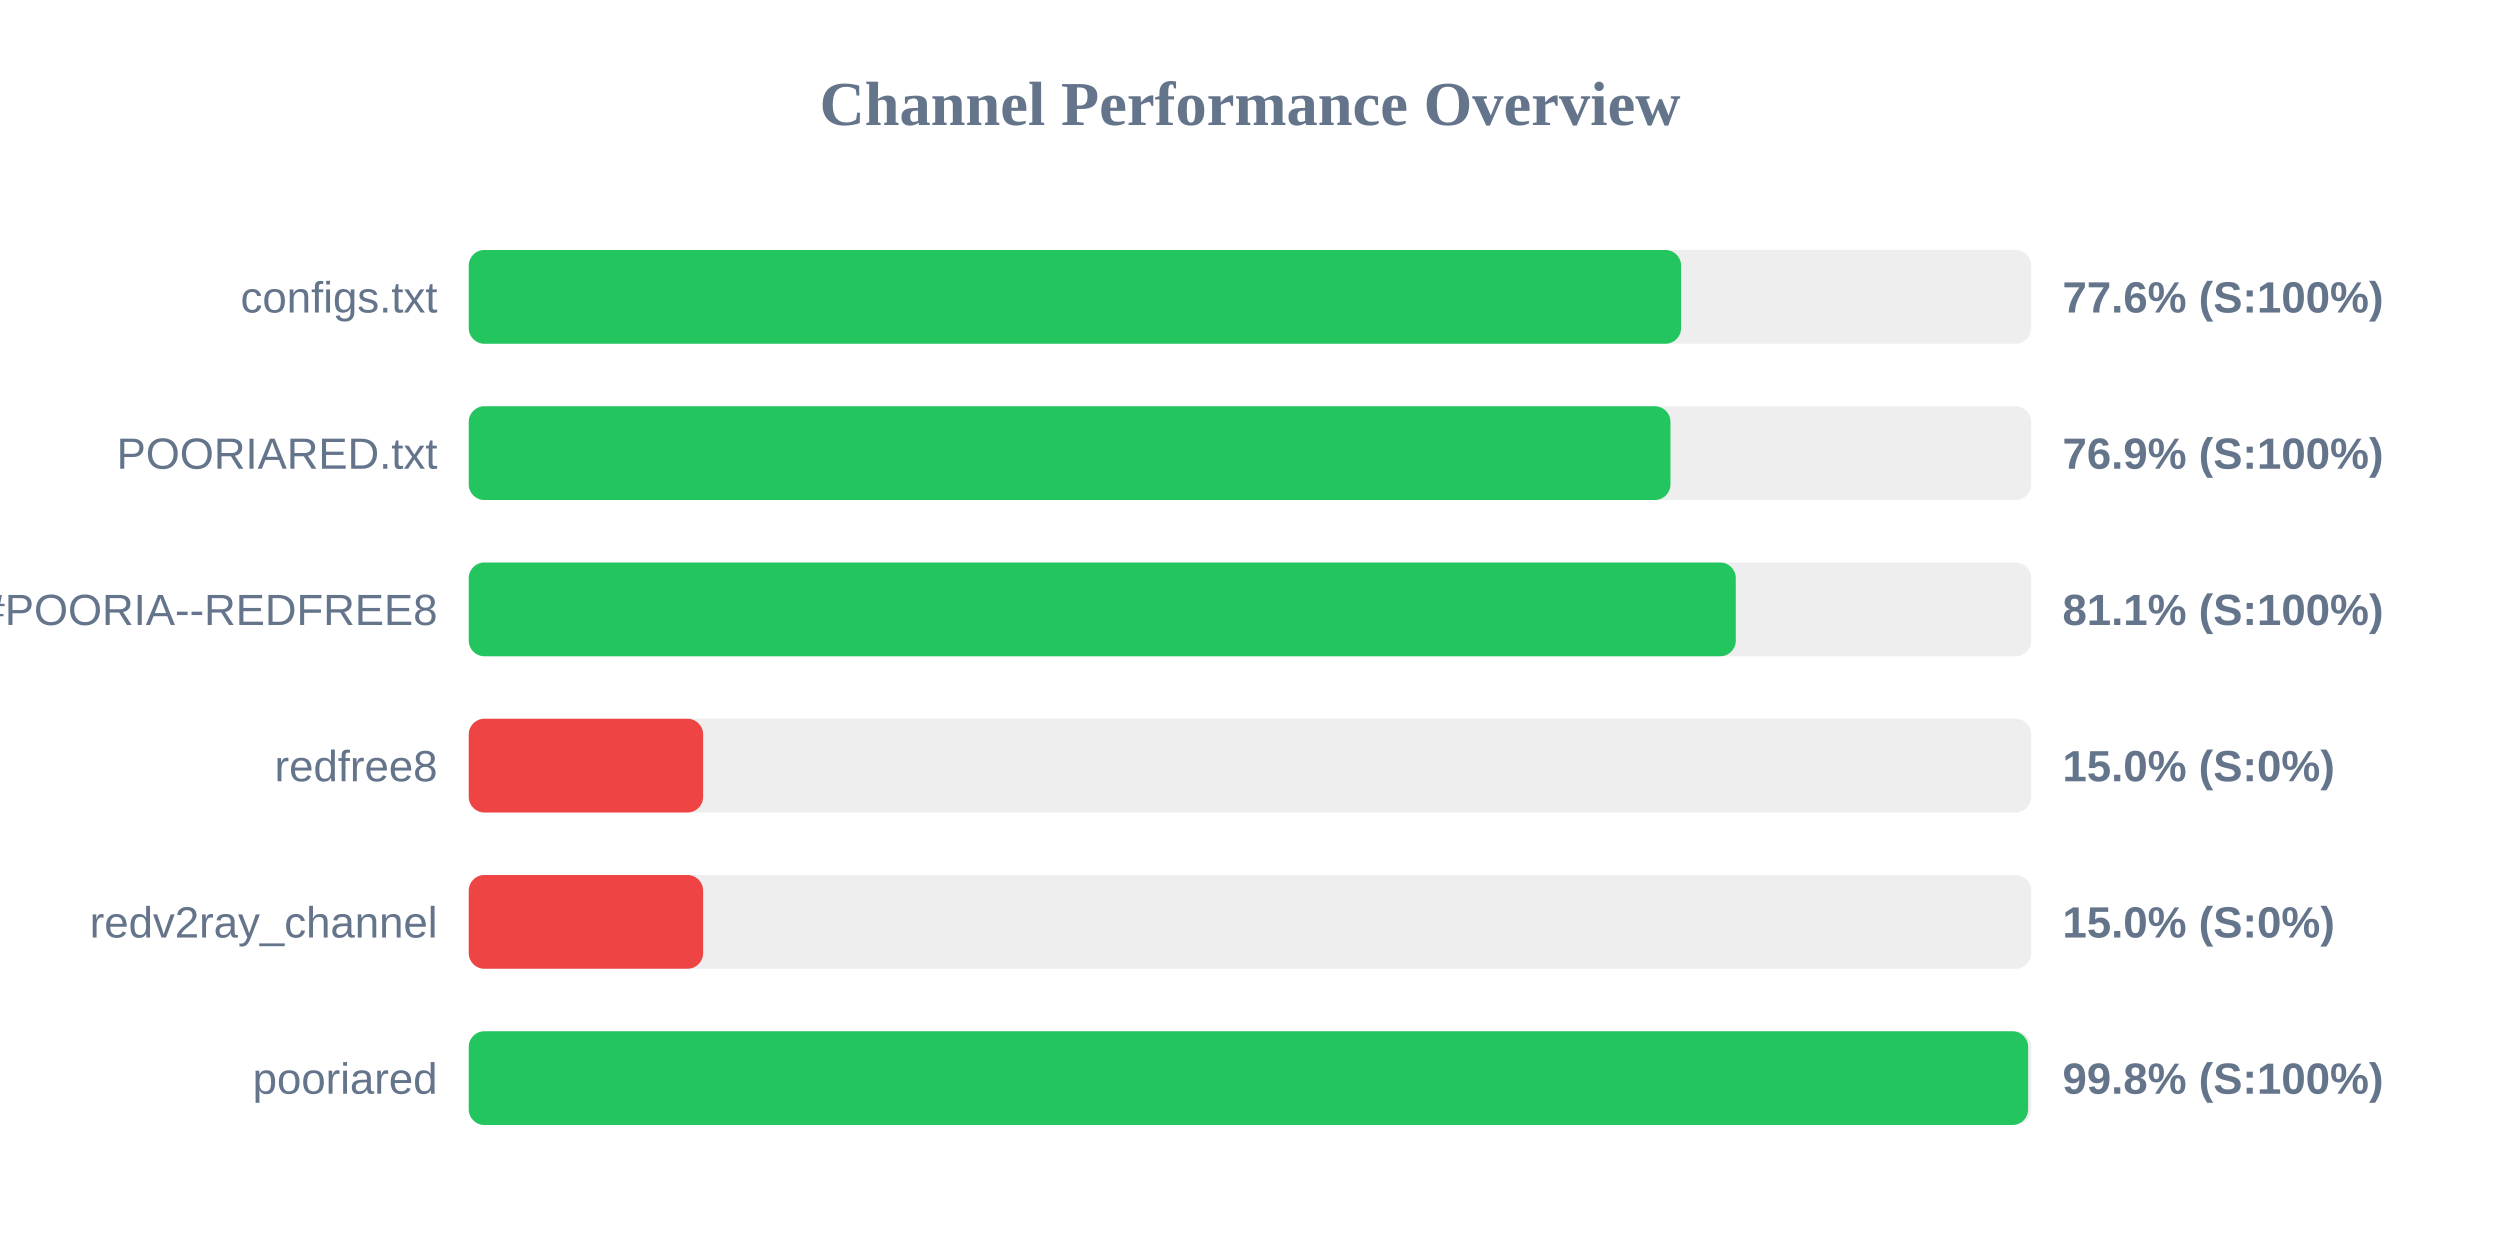
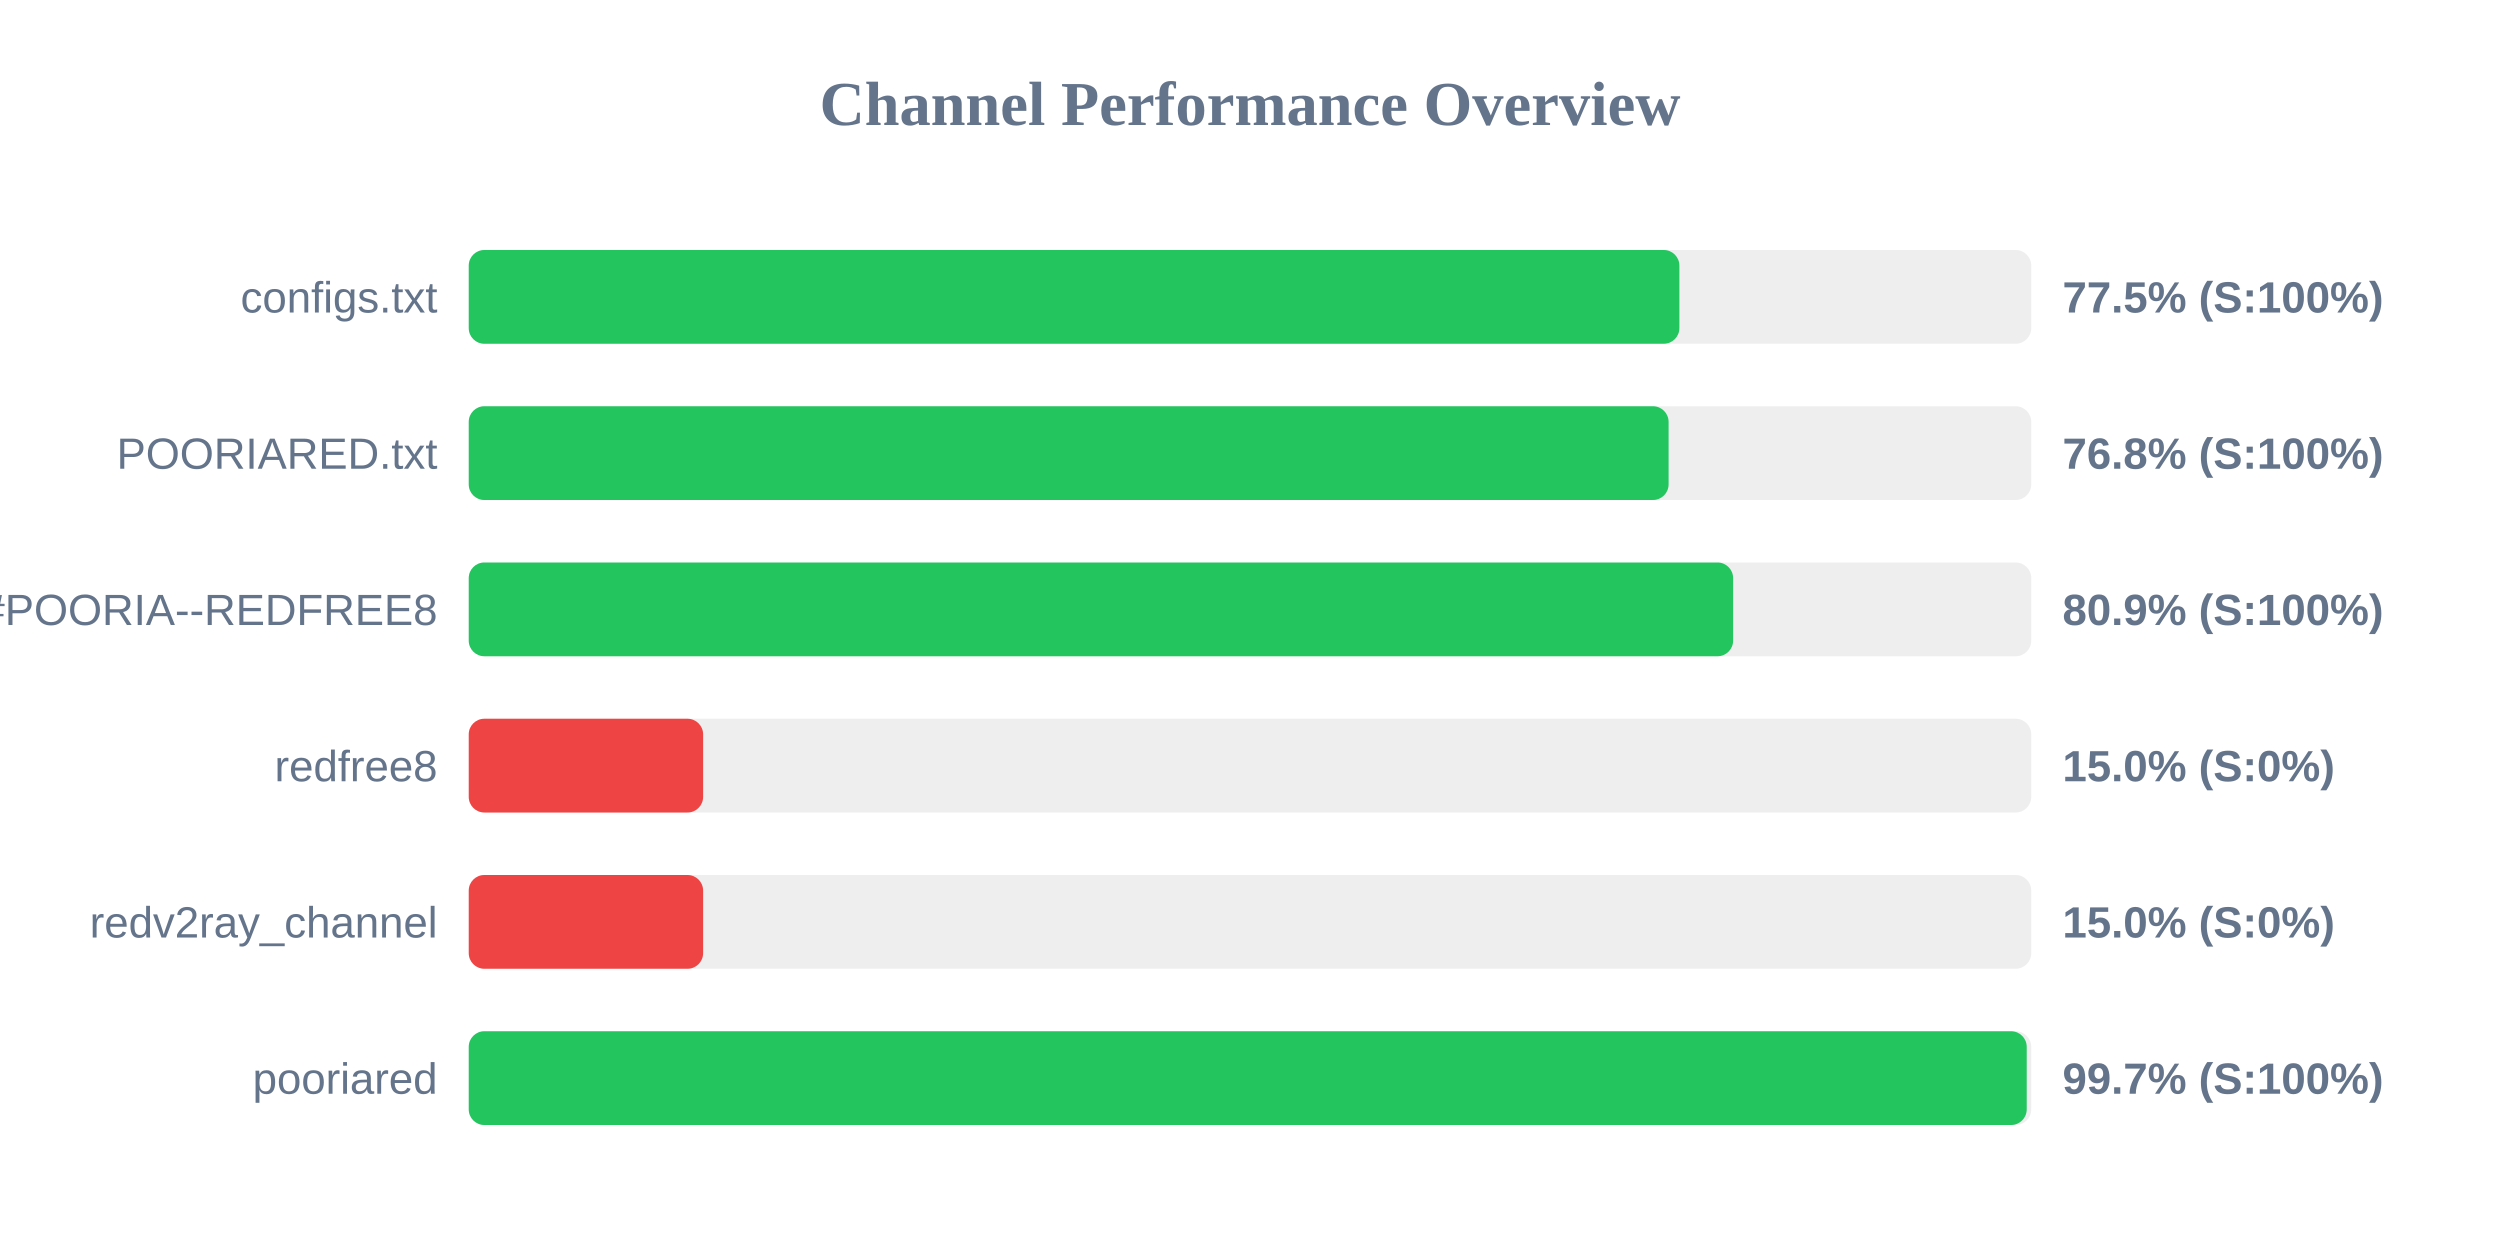
<svg xmlns="http://www.w3.org/2000/svg" width="800" height="400" version="1.1">
  <style>
        .row { font: 14px Arial; fill: #64748b; }
        .score { font: bold 14px Arial; fill: #64748b; }
    </style>
  <text x="400" y="40" text-anchor="middle" font-size="20px" font-weight="bold" fill="#64748b">Channel Performance Overview</text>
  <rect x="150" y="80" width="500" height="30" fill="#eee" rx="5" />
-   <rect x="150" y="80" width="387.95" height="30" fill="#22c55e" rx="5" />
+   <rect x="150" y="80" width="387.4" height="30" fill="#22c55e" rx="5" />
  <text x="140" y="100" text-anchor="end" class="row">configs.txt</text>
-   <text x="660" y="100" text-anchor="start" class="score">77.6% (S:100%)</text>
+   <text x="660" y="100" text-anchor="start" class="score">77.5% (S:100%)</text>
  <rect x="150" y="130" width="500" height="30" fill="#eee" rx="5" />
-   <rect x="150" y="130" width="384.55" height="30" fill="#22c55e" rx="5" />
+   <rect x="150" y="130" width="383.95" height="30" fill="#22c55e" rx="5" />
  <text x="140" y="150" text-anchor="end" class="row">POORIARED.txt</text>
-   <text x="660" y="150" text-anchor="start" class="score">76.9% (S:100%)</text>
+   <text x="660" y="150" text-anchor="start" class="score">76.8% (S:100%)</text>
  <rect x="150" y="180" width="500" height="30" fill="#eee" rx="5" />
-   <rect x="150" y="180" width="405.45" height="30" fill="#22c55e" rx="5" />
+   <rect x="150" y="180" width="404.6" height="30" fill="#22c55e" rx="5" />
  <text x="140" y="200" text-anchor="end" class="row">POORIA--REDFREE8.txt#POORIA--REDFREE8</text>
-   <text x="660" y="200" text-anchor="start" class="score">81.1% (S:100%)</text>
+   <text x="660" y="200" text-anchor="start" class="score">80.9% (S:100%)</text>
  <rect x="150" y="230" width="500" height="30" fill="#eee" rx="5" />
  <rect x="150" y="230" width="75.0" height="30" fill="#ef4444" rx="5" />
  <text x="140" y="250" text-anchor="end" class="row">redfree8</text>
  <text x="660" y="250" text-anchor="start" class="score">15.0% (S:0%)</text>
  <rect x="150" y="280" width="500" height="30" fill="#eee" rx="5" />
  <rect x="150" y="280" width="75.0" height="30" fill="#ef4444" rx="5" />
  <text x="140" y="300" text-anchor="end" class="row">redv2ray_channel</text>
  <text x="660" y="300" text-anchor="start" class="score">15.0% (S:0%)</text>
  <rect x="150" y="330" width="500" height="30" fill="#eee" rx="5" />
-   <rect x="150" y="330" width="499.0" height="30" fill="#22c55e" rx="5" />
+   <rect x="150" y="330" width="498.55" height="30" fill="#22c55e" rx="5" />
  <text x="140" y="350" text-anchor="end" class="row">pooriared</text>
-   <text x="660" y="350" text-anchor="start" class="score">99.8% (S:100%)</text>
+   <text x="660" y="350" text-anchor="start" class="score">99.7% (S:100%)</text>
</svg>
